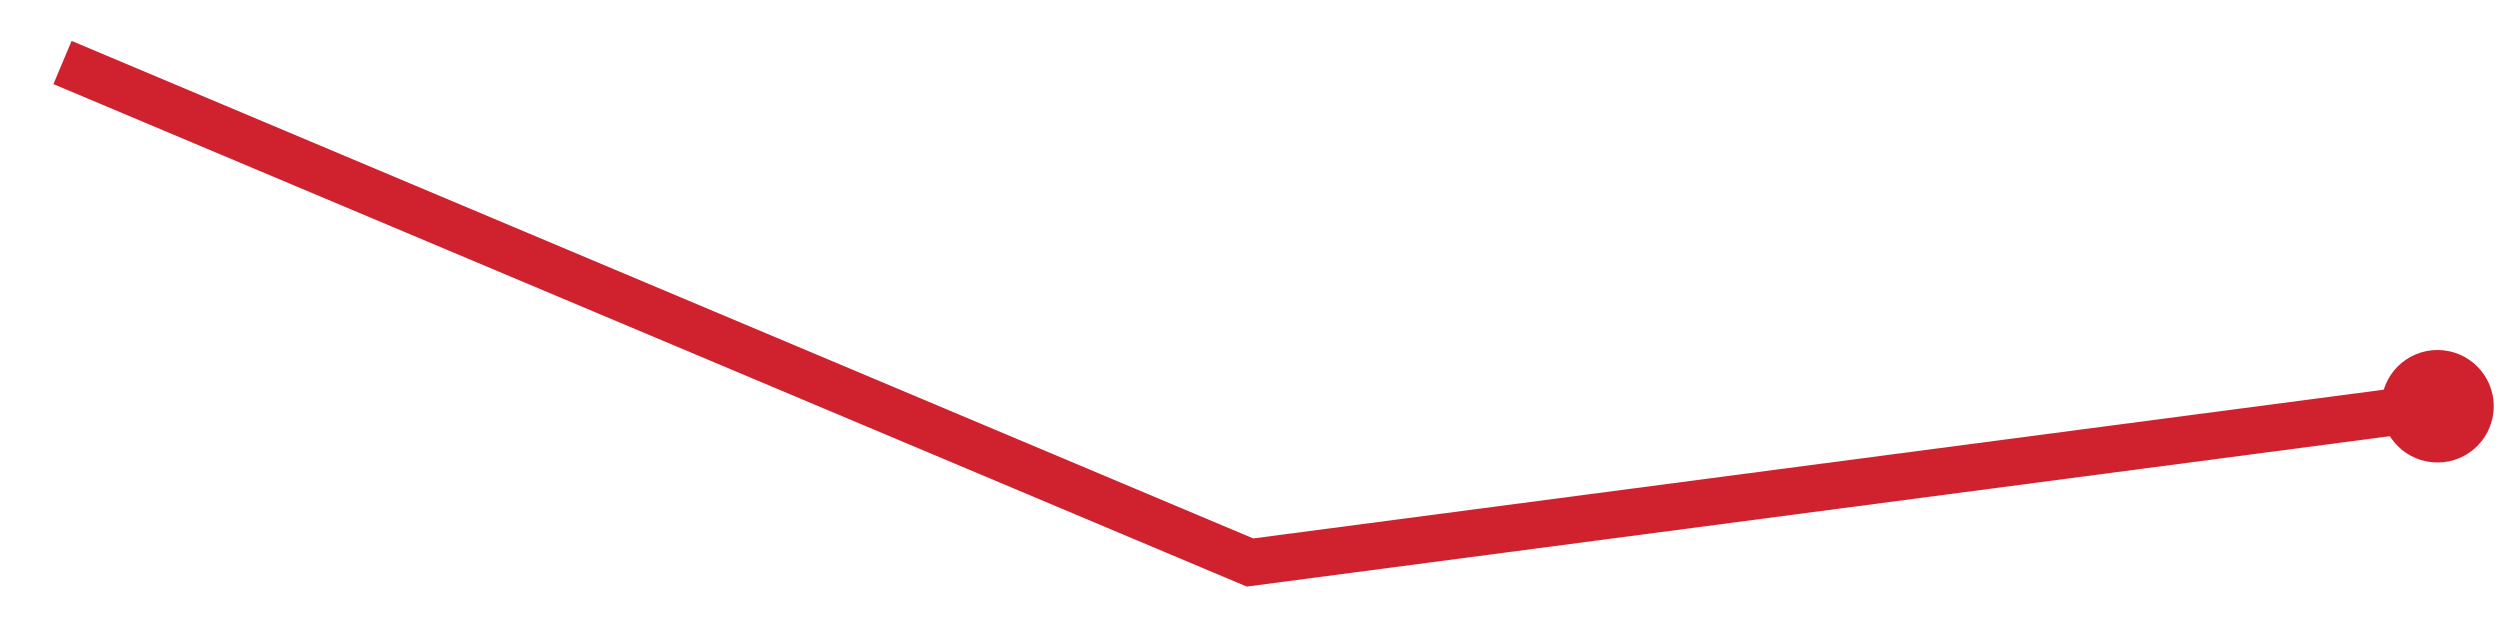
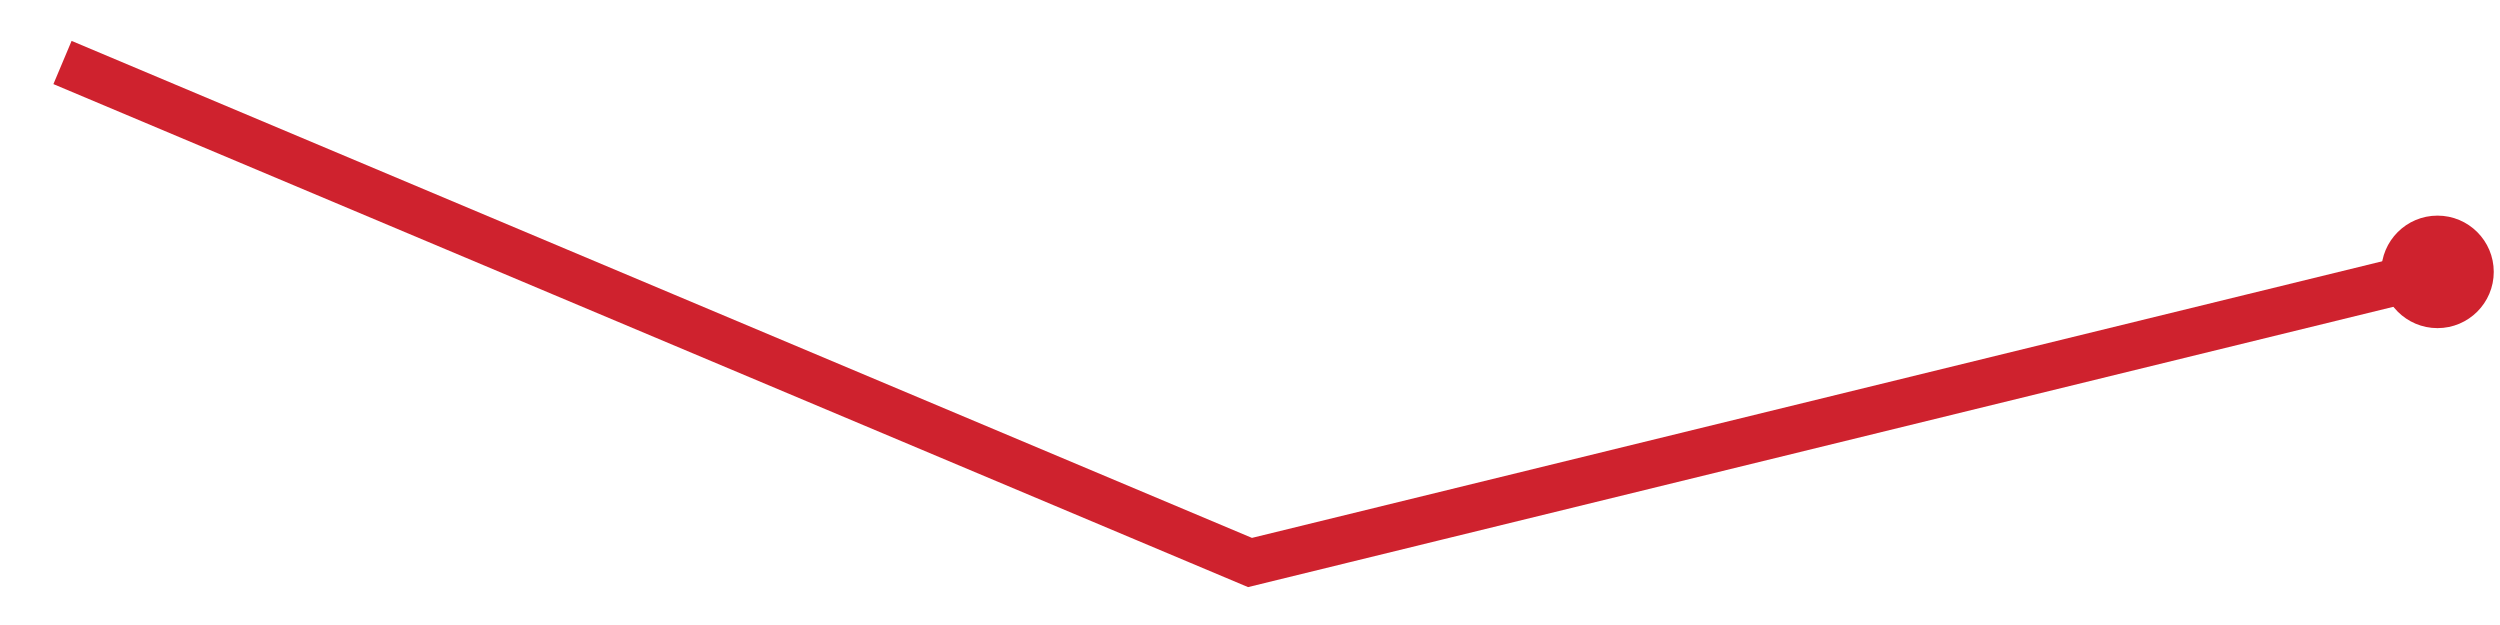
<svg xmlns="http://www.w3.org/2000/svg" viewBox="0 0 80 20" width="80" height="20" role="img" aria-label="trend">
-   <polyline points="2.0,2.0 40.0,18.0 78.0,13.0" fill="none" stroke="#cf222e" stroke-width="1.5" />
-   <circle cx="78.0" cy="13.0" r="1.8" fill="#cf222e" />
+   <polyline points="2.0,2.0 40.0,18.0 78.0,8.7" fill="none" stroke="#cf222e" stroke-width="1.5" />
+   <circle cx="78.0" cy="8.7" r="1.8" fill="#cf222e" />
</svg>
